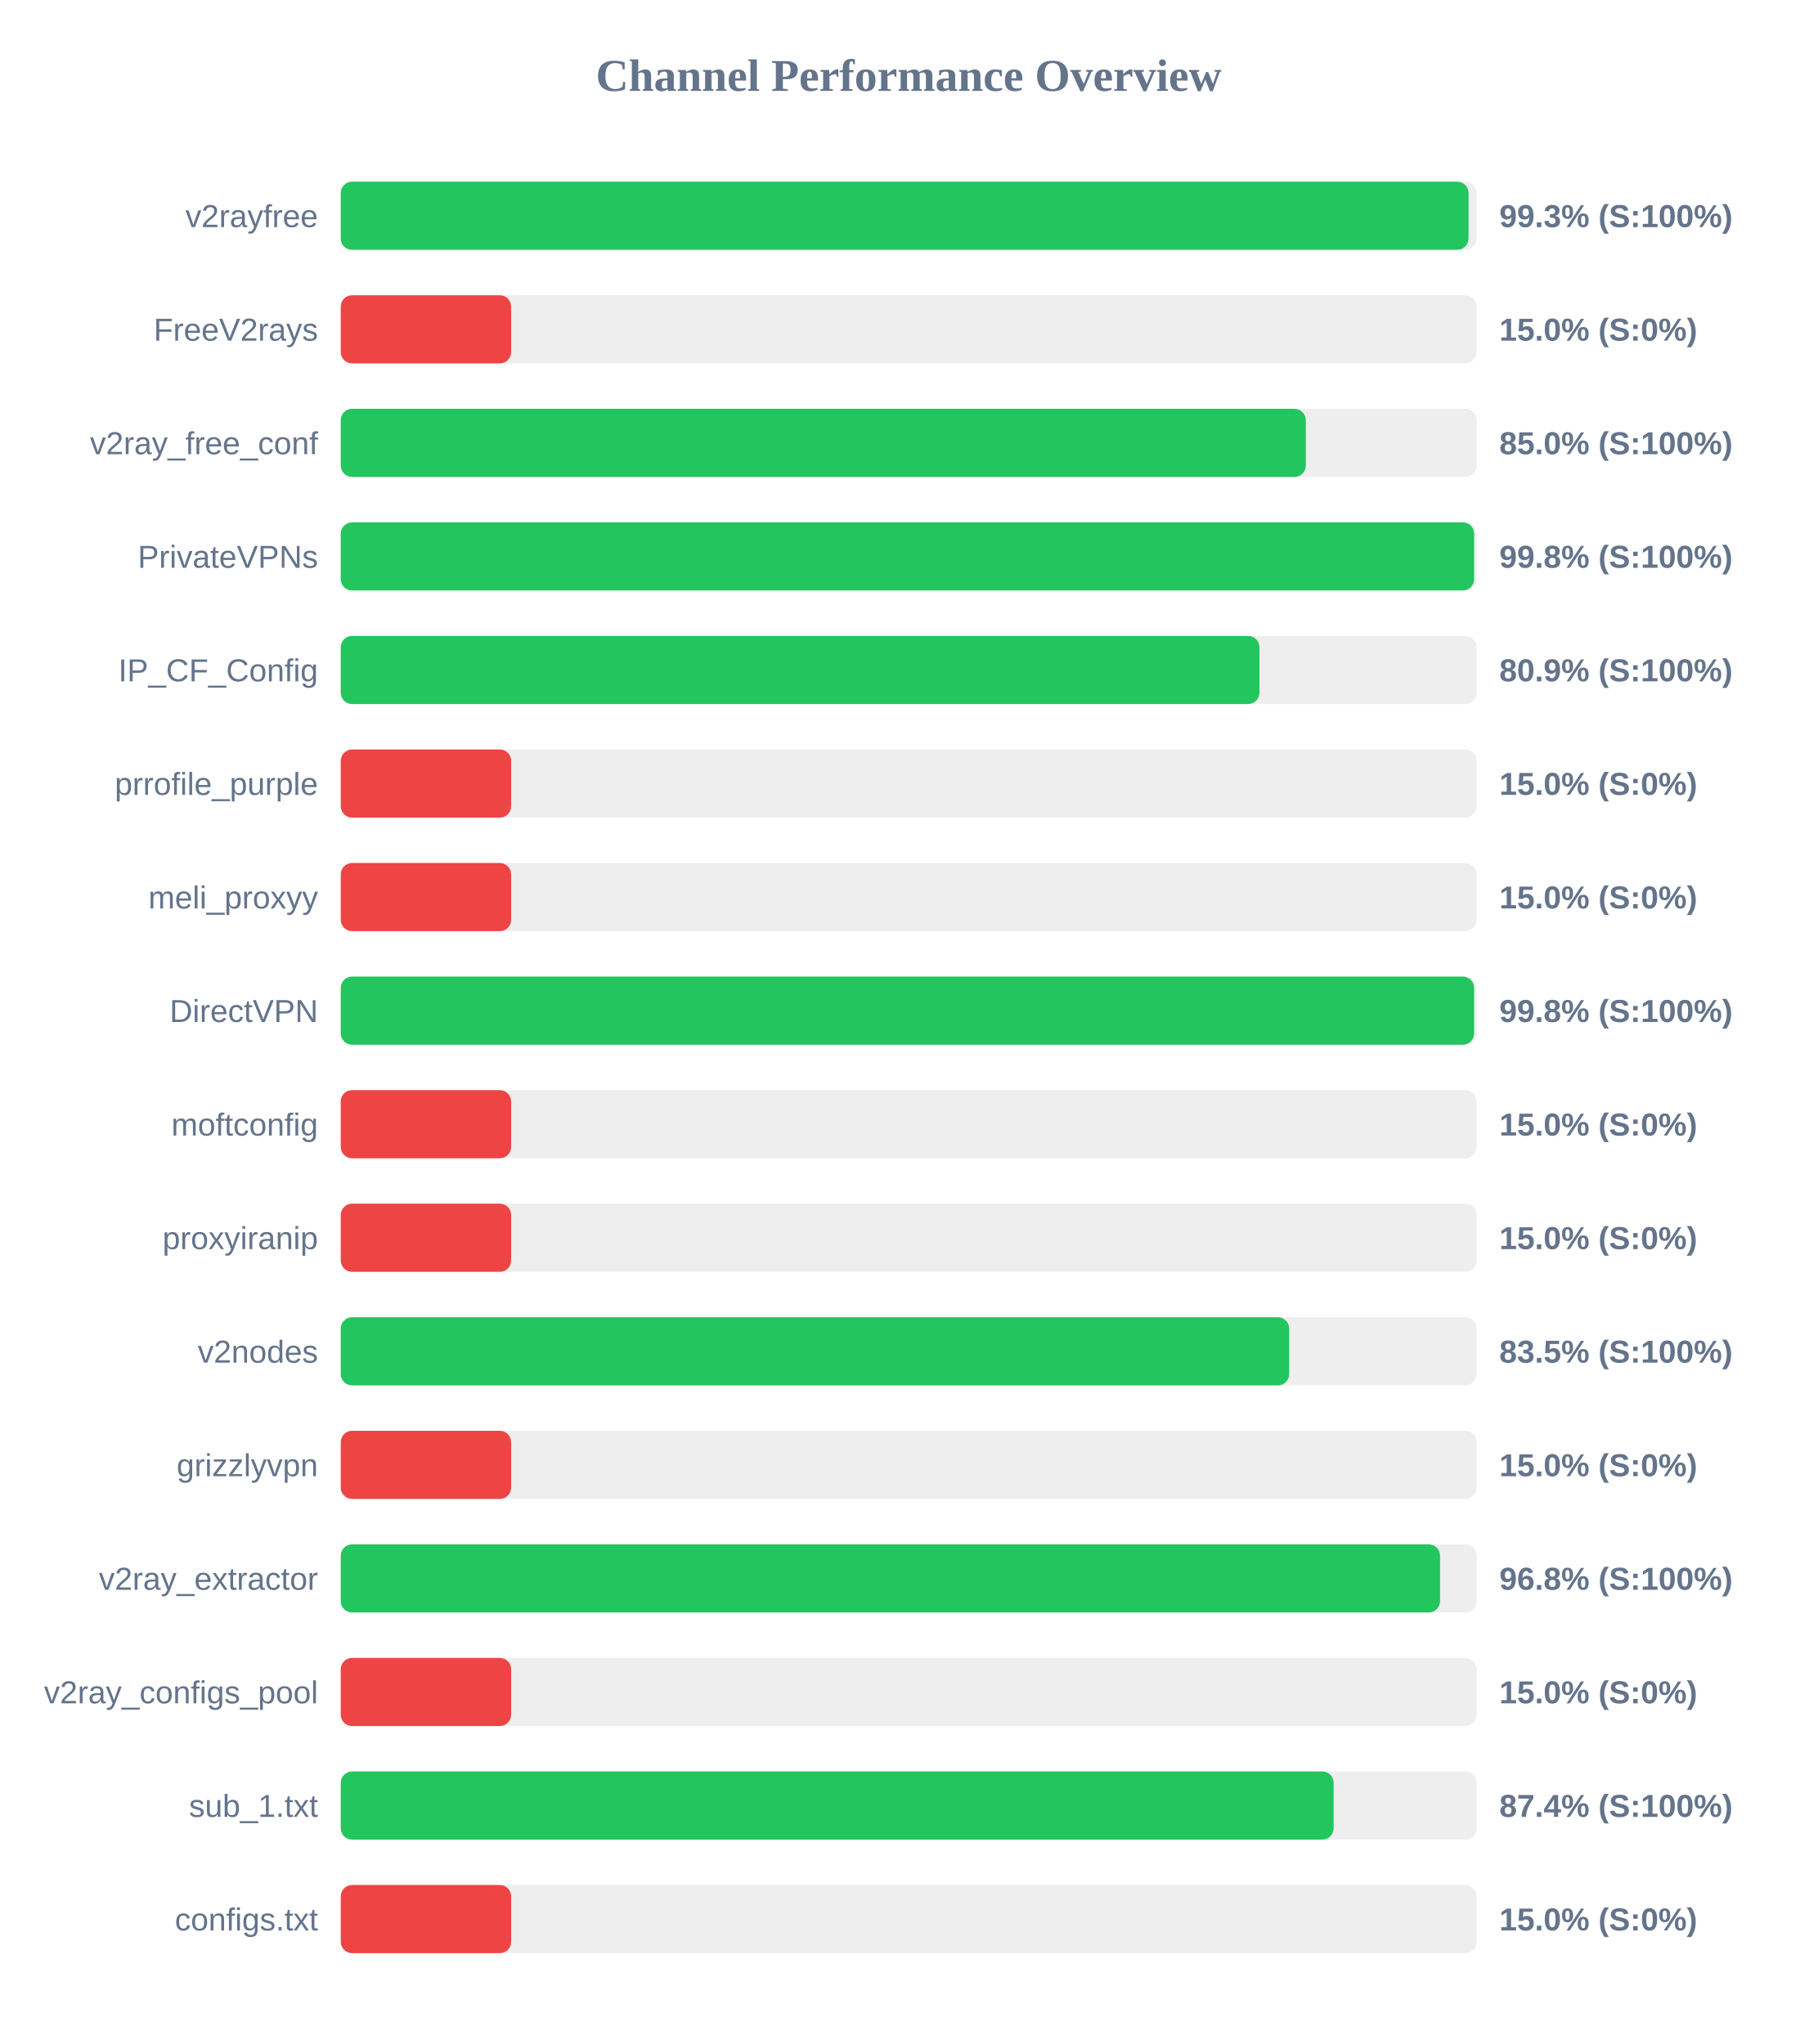
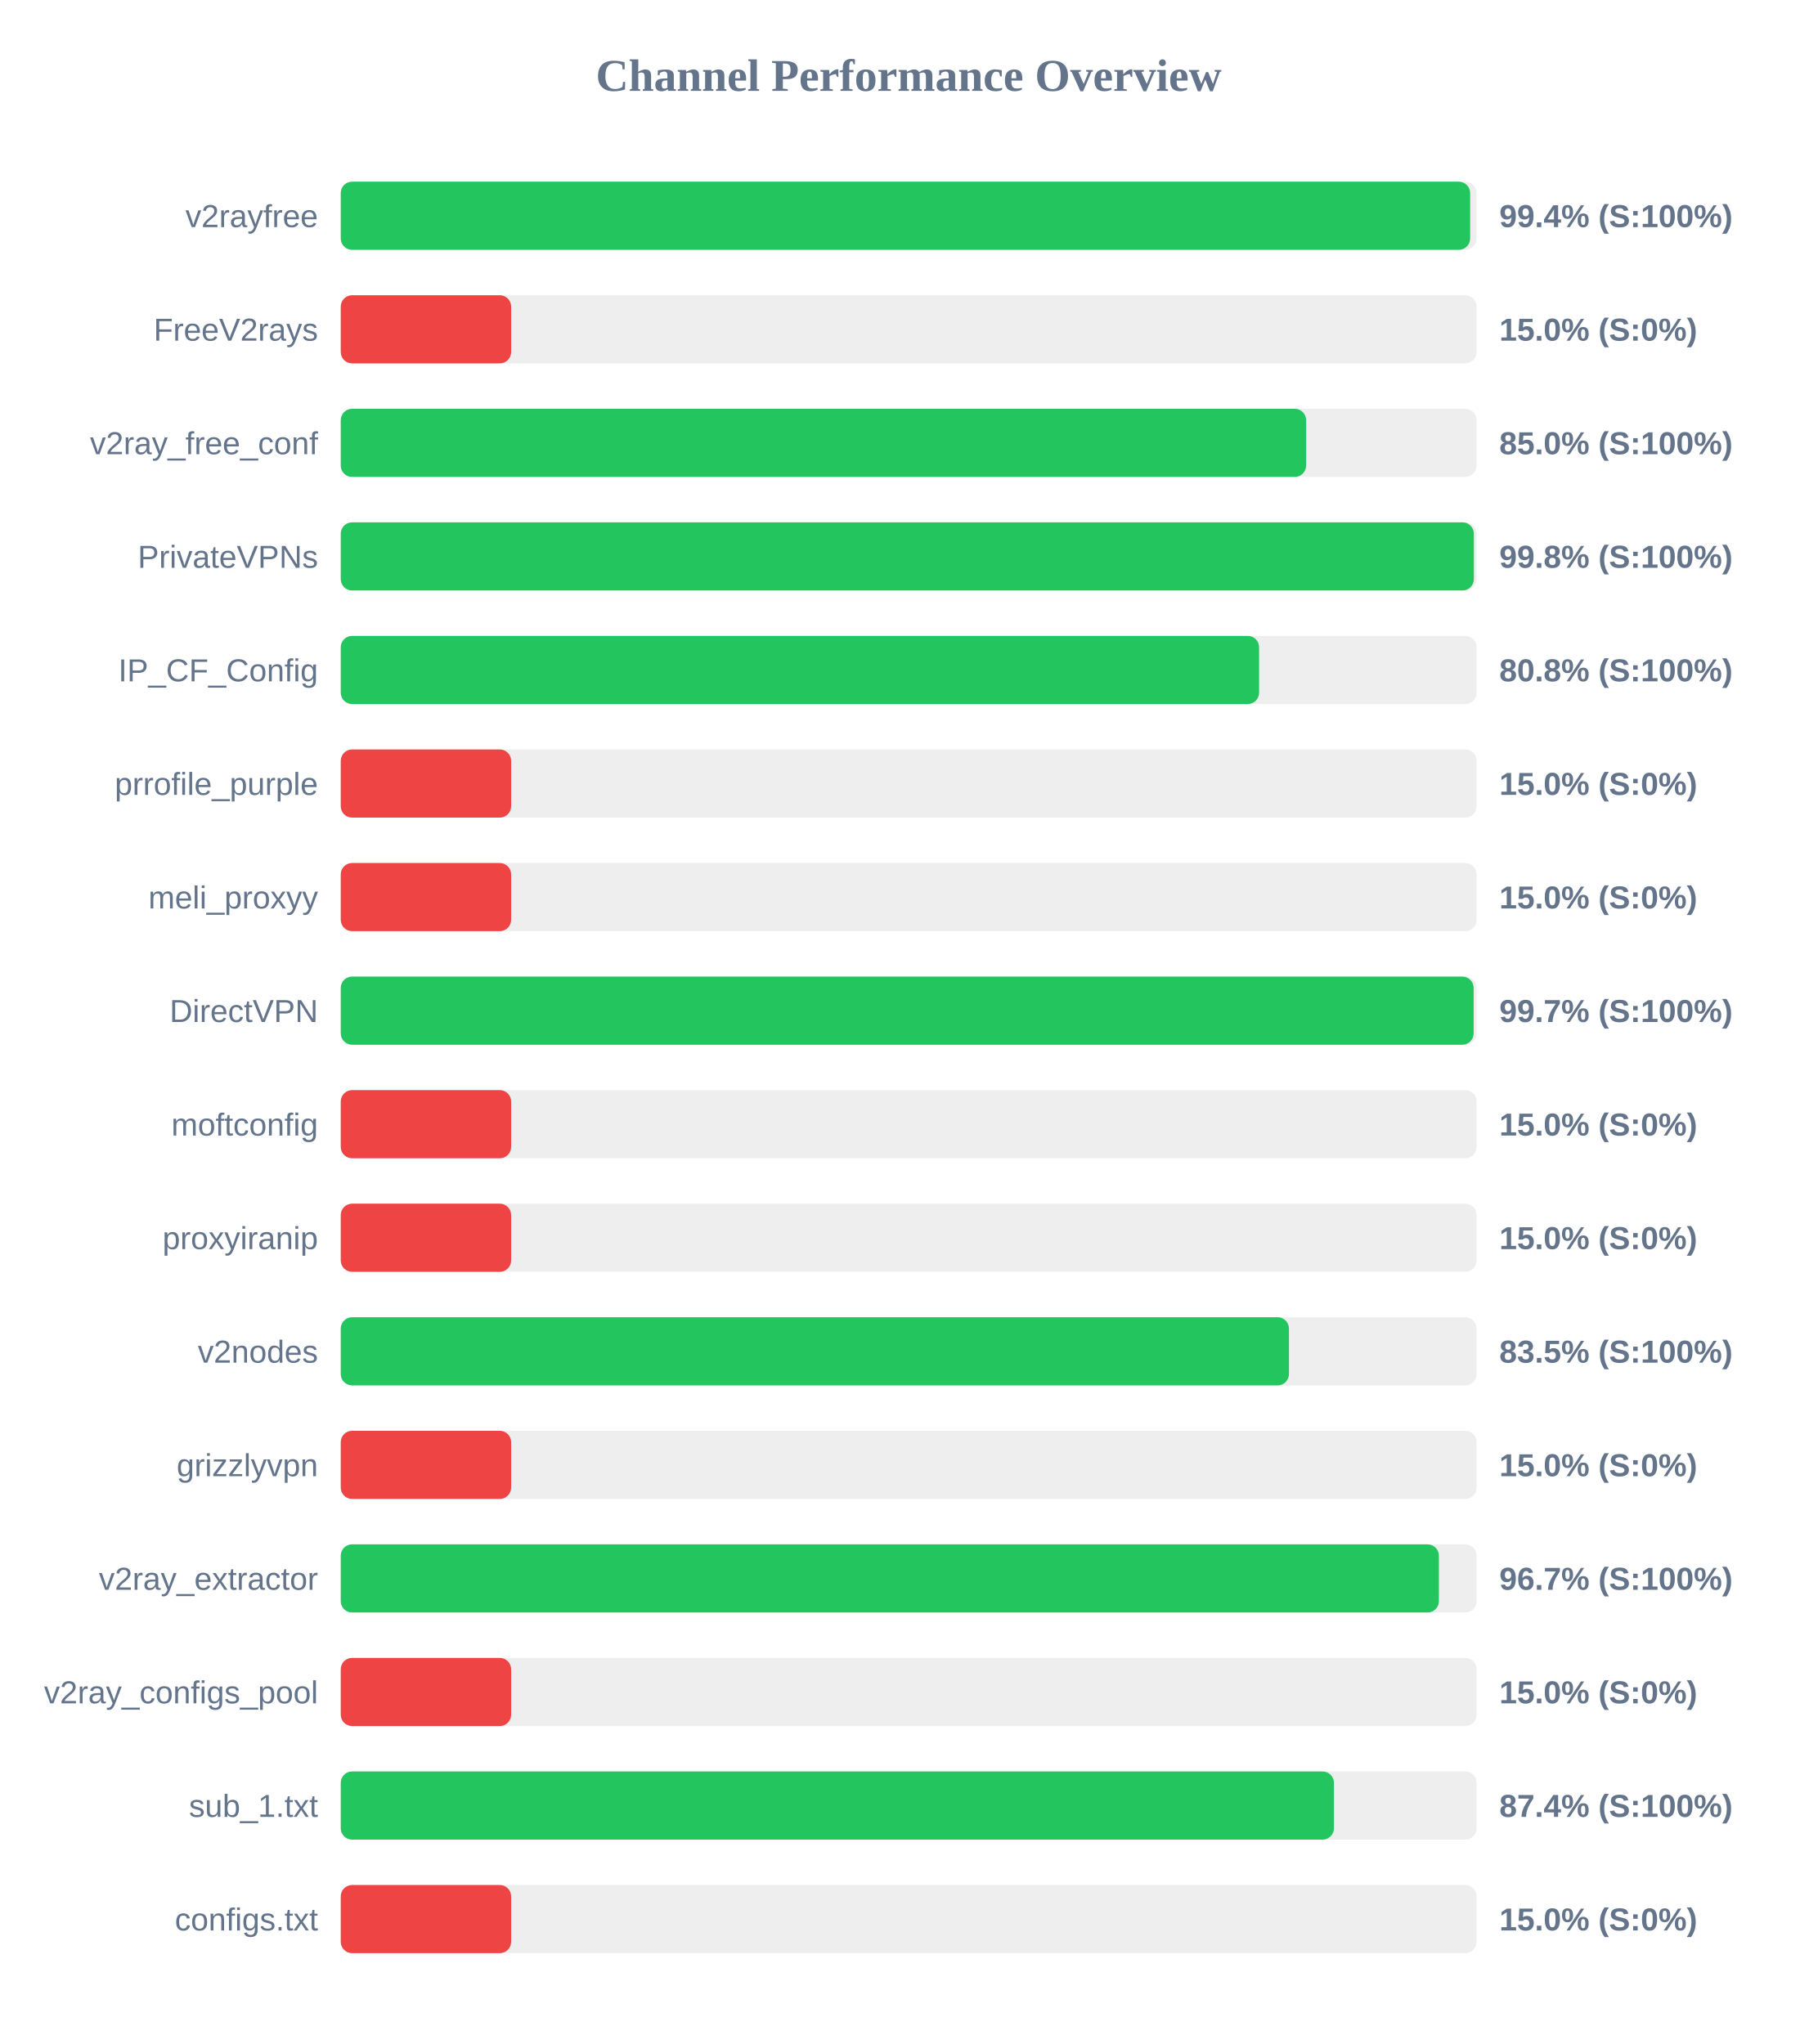
<svg xmlns="http://www.w3.org/2000/svg" width="800" height="900" version="1.1">
  <style>
        .row { font: 14px Arial; fill: #64748b; }
        .score { font: bold 14px Arial; fill: #64748b; }
    </style>
  <text x="400" y="40" text-anchor="middle" font-size="20px" font-weight="bold" fill="#64748b">Channel Performance Overview</text>
  <rect x="150" y="80" width="500" height="30" fill="#eee" rx="5" />
-   <rect x="150" y="80" width="496.45" height="30" fill="#22c55e" rx="5" />
+   <rect x="150" y="80" width="497.15" height="30" fill="#22c55e" rx="5" />
  <text x="140" y="100" text-anchor="end" class="row">v2rayfree</text>
-   <text x="660" y="100" text-anchor="start" class="score">99.3% (S:100%)</text>
+   <text x="660" y="100" text-anchor="start" class="score">99.4% (S:100%)</text>
  <rect x="150" y="130" width="500" height="30" fill="#eee" rx="5" />
  <rect x="150" y="130" width="75.0" height="30" fill="#ef4444" rx="5" />
  <text x="140" y="150" text-anchor="end" class="row">FreeV2rays</text>
  <text x="660" y="150" text-anchor="start" class="score">15.0% (S:0%)</text>
  <rect x="150" y="180" width="500" height="30" fill="#eee" rx="5" />
-   <rect x="150" y="180" width="424.8" height="30" fill="#22c55e" rx="5" />
+   <rect x="150" y="180" width="424.95" height="30" fill="#22c55e" rx="5" />
  <text x="140" y="200" text-anchor="end" class="row">v2ray_free_conf</text>
  <text x="660" y="200" text-anchor="start" class="score">85.0% (S:100%)</text>
  <rect x="150" y="230" width="500" height="30" fill="#eee" rx="5" />
-   <rect x="150" y="230" width="498.9" height="30" fill="#22c55e" rx="5" />
+   <rect x="150" y="230" width="498.8" height="30" fill="#22c55e" rx="5" />
  <text x="140" y="250" text-anchor="end" class="row">PrivateVPNs</text>
  <text x="660" y="250" text-anchor="start" class="score">99.8% (S:100%)</text>
  <rect x="150" y="280" width="500" height="30" fill="#eee" rx="5" />
-   <rect x="150" y="280" width="404.4" height="30" fill="#22c55e" rx="5" />
+   <rect x="150" y="280" width="404.25" height="30" fill="#22c55e" rx="5" />
  <text x="140" y="300" text-anchor="end" class="row">IP_CF_Config</text>
-   <text x="660" y="300" text-anchor="start" class="score">80.9% (S:100%)</text>
+   <text x="660" y="300" text-anchor="start" class="score">80.8% (S:100%)</text>
  <rect x="150" y="330" width="500" height="30" fill="#eee" rx="5" />
  <rect x="150" y="330" width="75.0" height="30" fill="#ef4444" rx="5" />
  <text x="140" y="350" text-anchor="end" class="row">prrofile_purple</text>
  <text x="660" y="350" text-anchor="start" class="score">15.0% (S:0%)</text>
  <rect x="150" y="380" width="500" height="30" fill="#eee" rx="5" />
  <rect x="150" y="380" width="75.0" height="30" fill="#ef4444" rx="5" />
  <text x="140" y="400" text-anchor="end" class="row">meli_proxyy</text>
  <text x="660" y="400" text-anchor="start" class="score">15.0% (S:0%)</text>
  <rect x="150" y="430" width="500" height="30" fill="#eee" rx="5" />
-   <rect x="150" y="430" width="498.9" height="30" fill="#22c55e" rx="5" />
+   <rect x="150" y="430" width="498.7" height="30" fill="#22c55e" rx="5" />
  <text x="140" y="450" text-anchor="end" class="row">DirectVPN</text>
-   <text x="660" y="450" text-anchor="start" class="score">99.8% (S:100%)</text>
+   <text x="660" y="450" text-anchor="start" class="score">99.7% (S:100%)</text>
  <rect x="150" y="480" width="500" height="30" fill="#eee" rx="5" />
  <rect x="150" y="480" width="75.0" height="30" fill="#ef4444" rx="5" />
  <text x="140" y="500" text-anchor="end" class="row">moftconfig</text>
  <text x="660" y="500" text-anchor="start" class="score">15.0% (S:0%)</text>
  <rect x="150" y="530" width="500" height="30" fill="#eee" rx="5" />
  <rect x="150" y="530" width="75.0" height="30" fill="#ef4444" rx="5" />
  <text x="140" y="550" text-anchor="end" class="row">proxyiranip</text>
  <text x="660" y="550" text-anchor="start" class="score">15.0% (S:0%)</text>
  <rect x="150" y="580" width="500" height="30" fill="#eee" rx="5" />
-   <rect x="150" y="580" width="417.5" height="30" fill="#22c55e" rx="5" />
+   <rect x="150" y="580" width="417.4" height="30" fill="#22c55e" rx="5" />
  <text x="140" y="600" text-anchor="end" class="row">v2nodes</text>
  <text x="660" y="600" text-anchor="start" class="score">83.5% (S:100%)</text>
  <rect x="150" y="630" width="500" height="30" fill="#eee" rx="5" />
  <rect x="150" y="630" width="75.0" height="30" fill="#ef4444" rx="5" />
  <text x="140" y="650" text-anchor="end" class="row">grizzlyvpn</text>
  <text x="660" y="650" text-anchor="start" class="score">15.0% (S:0%)</text>
  <rect x="150" y="680" width="500" height="30" fill="#eee" rx="5" />
-   <rect x="150" y="680" width="483.9" height="30" fill="#22c55e" rx="5" />
+   <rect x="150" y="680" width="483.4" height="30" fill="#22c55e" rx="5" />
  <text x="140" y="700" text-anchor="end" class="row">v2ray_extractor</text>
-   <text x="660" y="700" text-anchor="start" class="score">96.8% (S:100%)</text>
+   <text x="660" y="700" text-anchor="start" class="score">96.7% (S:100%)</text>
  <rect x="150" y="730" width="500" height="30" fill="#eee" rx="5" />
  <rect x="150" y="730" width="75.0" height="30" fill="#ef4444" rx="5" />
  <text x="140" y="750" text-anchor="end" class="row">v2ray_configs_pool</text>
  <text x="660" y="750" text-anchor="start" class="score">15.0% (S:0%)</text>
  <rect x="150" y="780" width="500" height="30" fill="#eee" rx="5" />
-   <rect x="150" y="780" width="437.05" height="30" fill="#22c55e" rx="5" />
+   <rect x="150" y="780" width="437.2" height="30" fill="#22c55e" rx="5" />
  <text x="140" y="800" text-anchor="end" class="row">sub_1.txt</text>
  <text x="660" y="800" text-anchor="start" class="score">87.4% (S:100%)</text>
  <rect x="150" y="830" width="500" height="30" fill="#eee" rx="5" />
  <rect x="150" y="830" width="75.0" height="30" fill="#ef4444" rx="5" />
  <text x="140" y="850" text-anchor="end" class="row">configs.txt</text>
  <text x="660" y="850" text-anchor="start" class="score">15.0% (S:0%)</text>
</svg>
